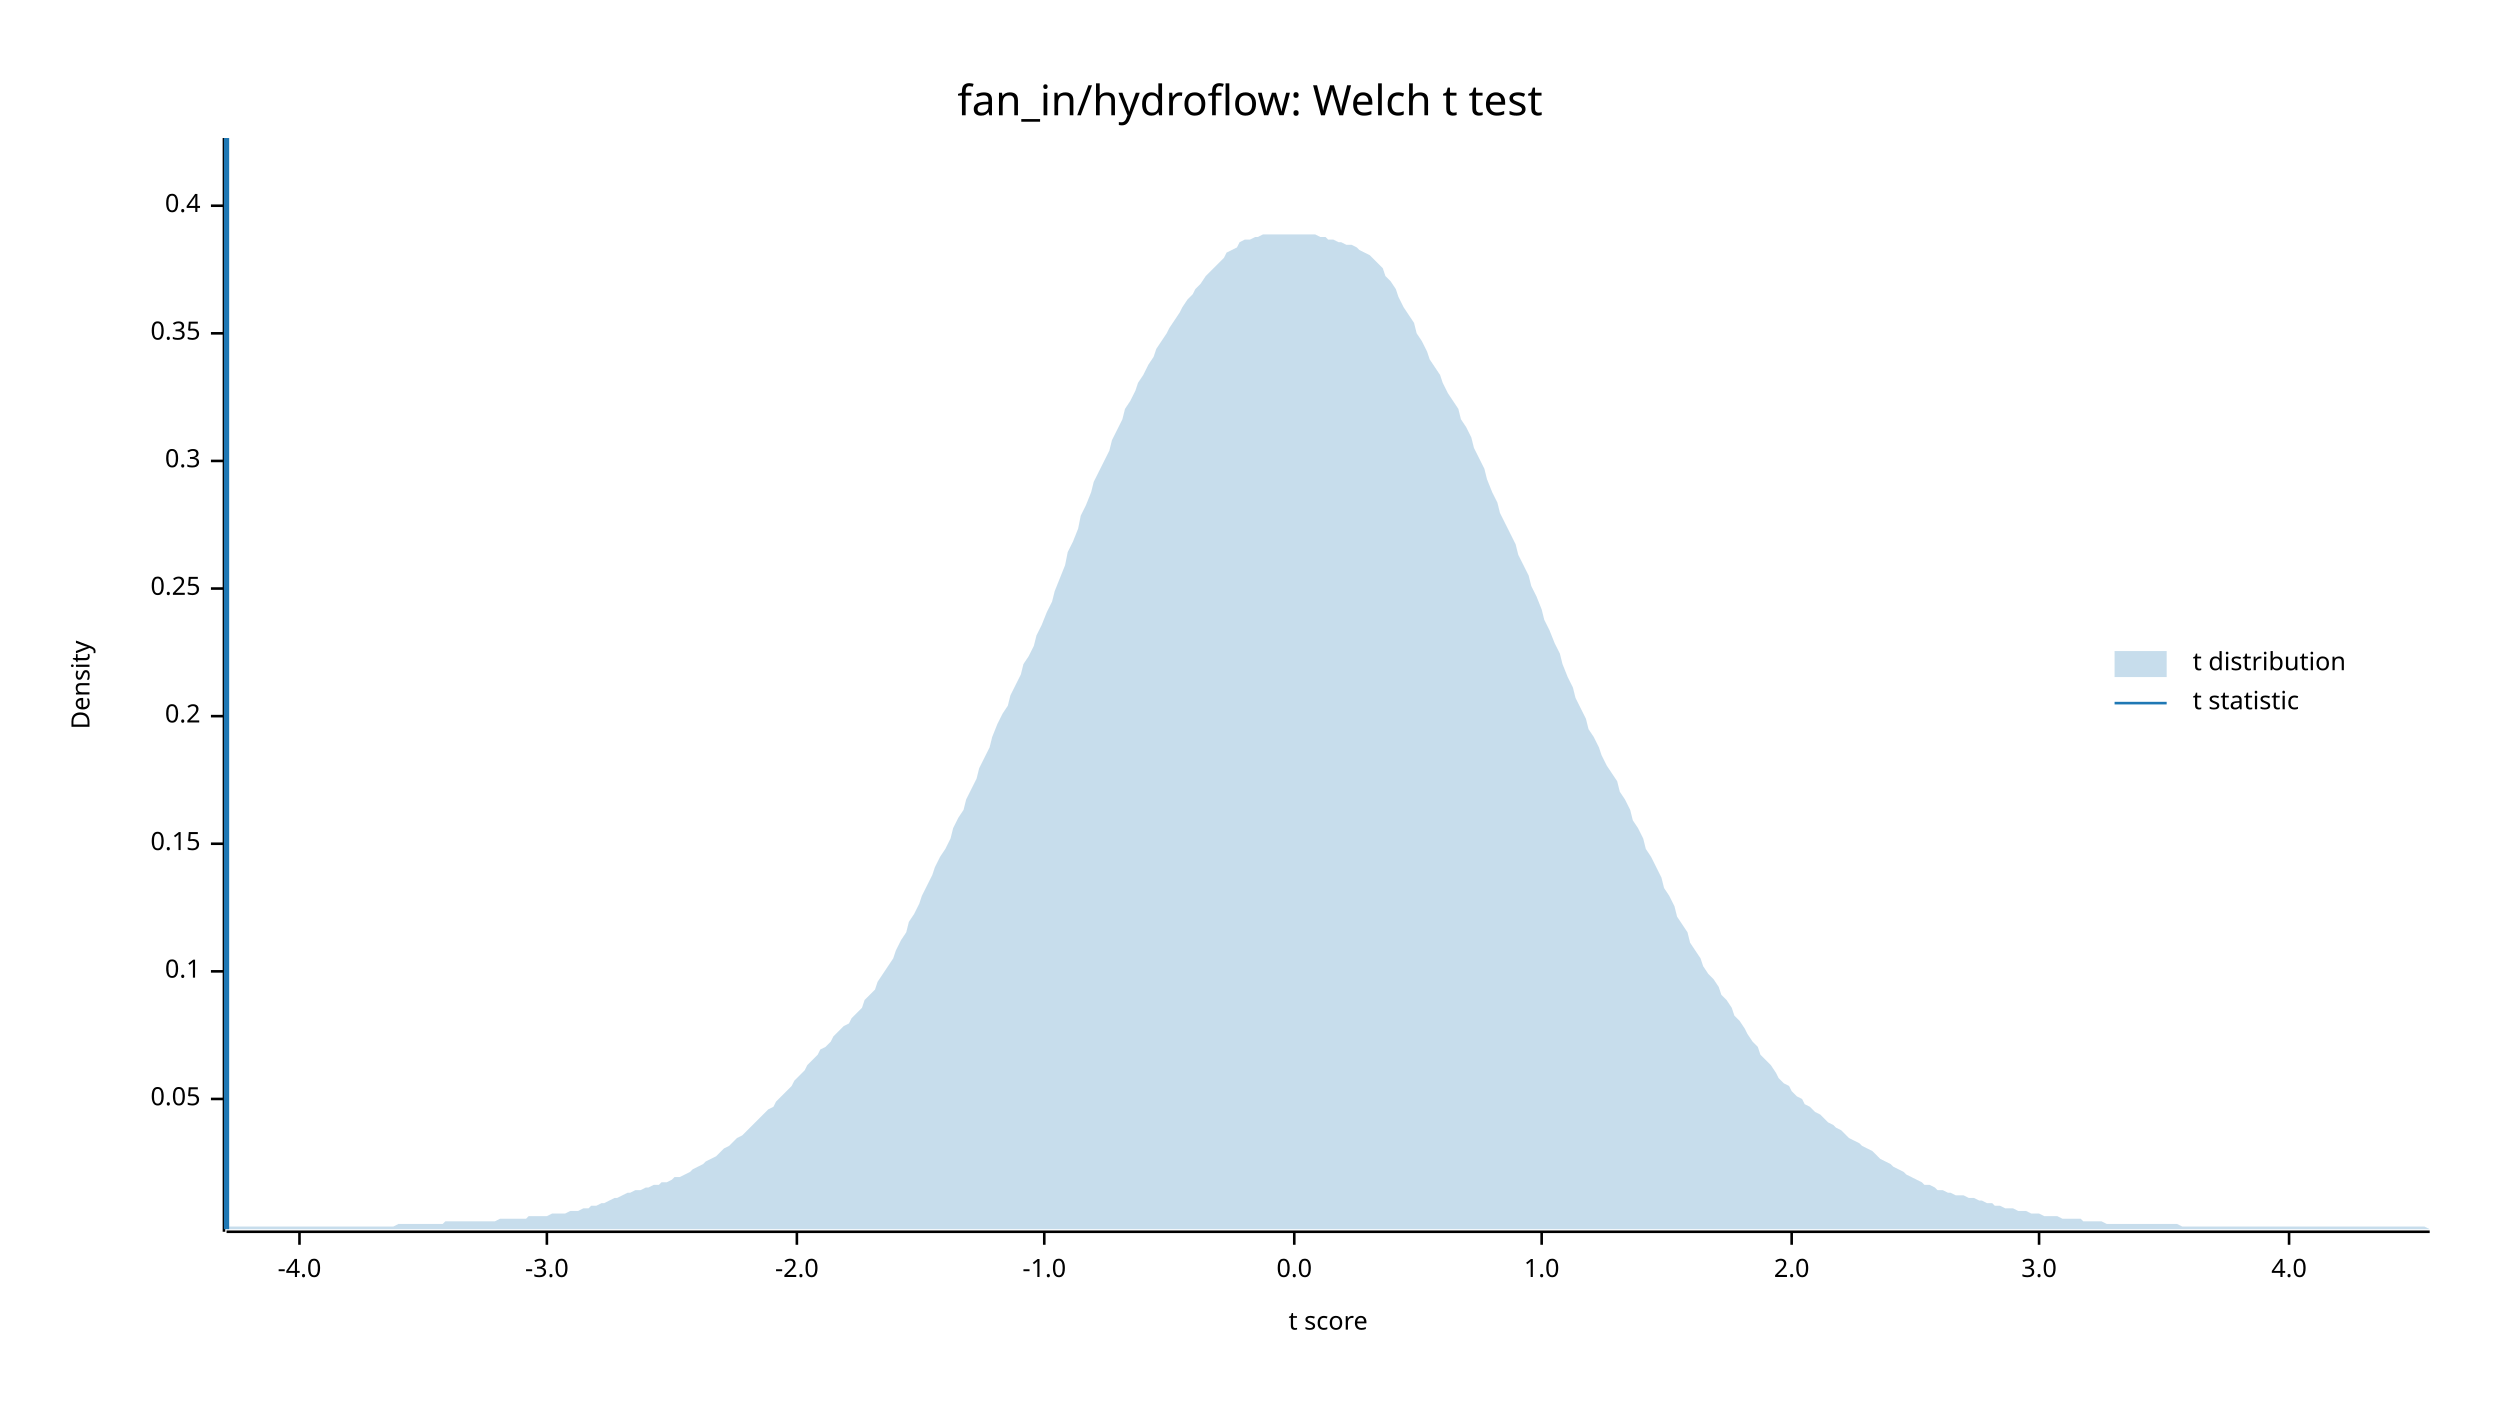
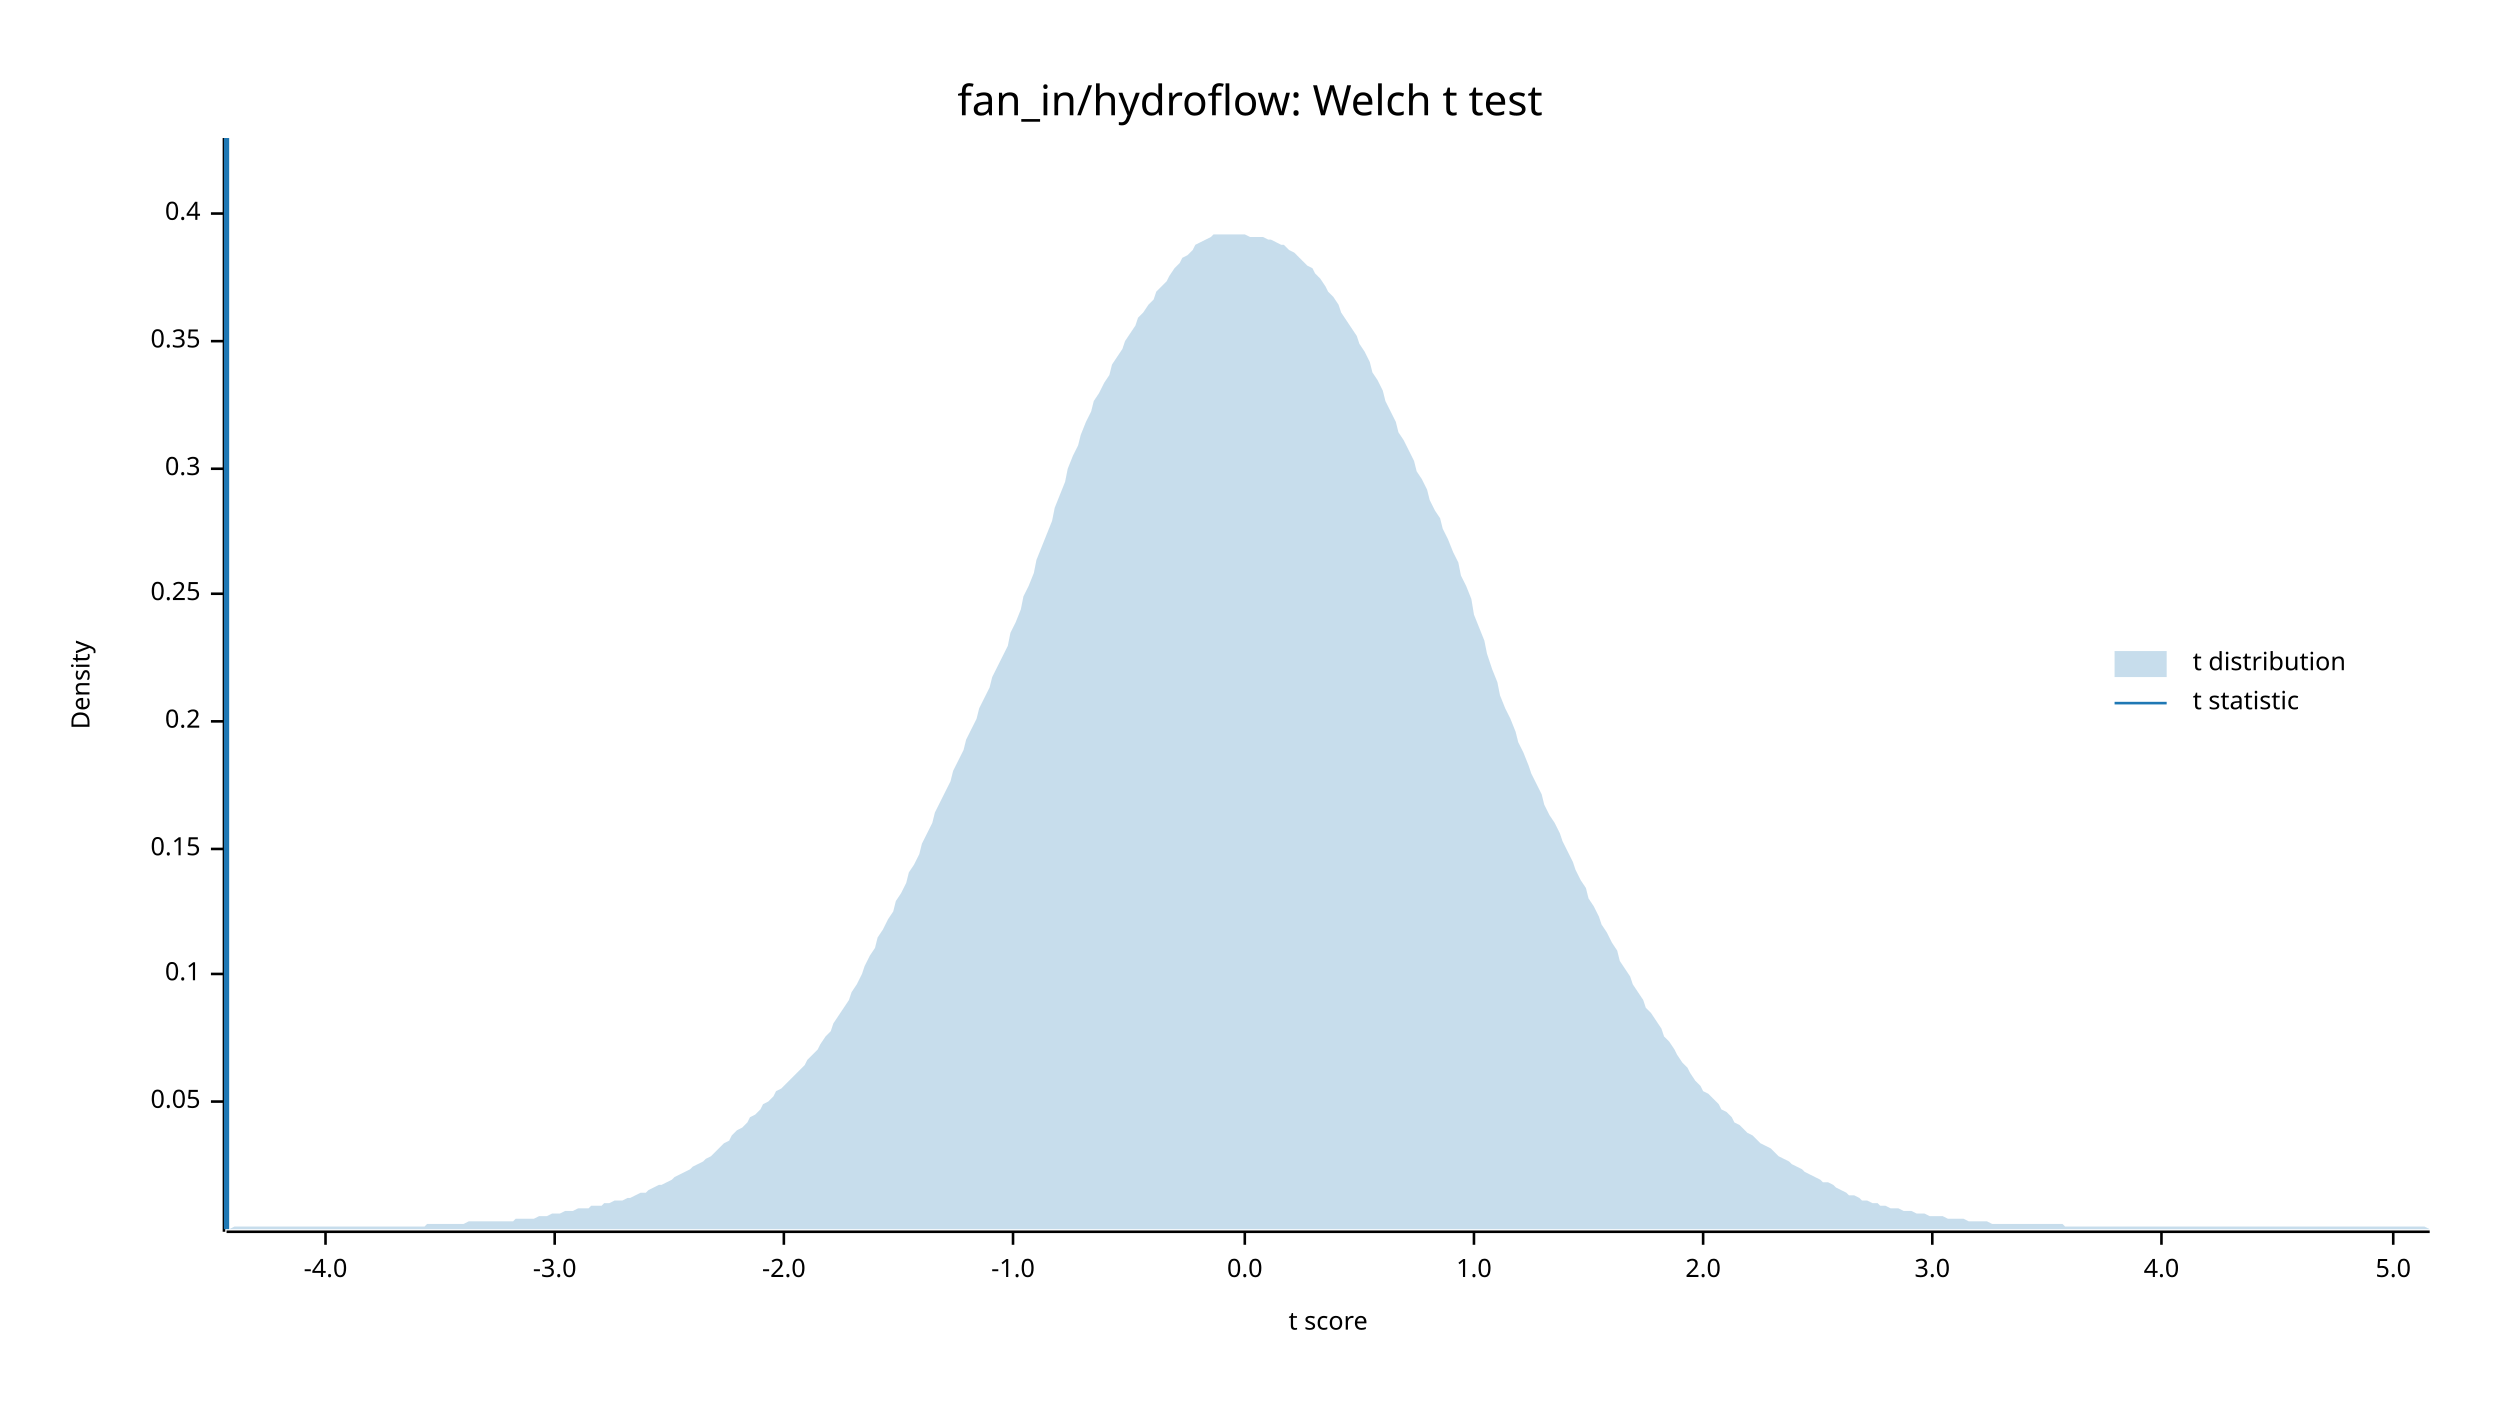
<svg xmlns="http://www.w3.org/2000/svg" width="960" height="540" viewBox="0 0 960 540">
  <text x="480" y="32" dy="0.76em" text-anchor="middle" font-family="sans-serif" font-size="16.129" opacity="1" fill="#000000">
fan_in/hydroflow: Welch t test
</text>
  <text x="27" y="263" dy="0.76em" text-anchor="middle" font-family="sans-serif" font-size="9.677" opacity="1" fill="#000000" transform="rotate(270, 27, 263)">
Density
</text>
  <text x="510" y="513" dy="-0.5ex" text-anchor="middle" font-family="sans-serif" font-size="9.677" opacity="1" fill="#000000">
t score
</text>
  <polyline fill="none" opacity="1" stroke="#000000" stroke-width="1" points="86,53 86,473 " />
-   <text x="77" y="422" dy="0.5ex" text-anchor="end" font-family="sans-serif" font-size="9.677" opacity="1" fill="#000000">
+   <text x="77" y="423" dy="0.5ex" text-anchor="end" font-family="sans-serif" font-size="9.677" opacity="1" fill="#000000">
0.05
</text>
-   <polyline fill="none" opacity="1" stroke="#000000" stroke-width="1" points="81,422 86,422 " />
-   <text x="77" y="373" dy="0.5ex" text-anchor="end" font-family="sans-serif" font-size="9.677" opacity="1" fill="#000000">
+   <polyline fill="none" opacity="1" stroke="#000000" stroke-width="1" points="81,423 86,423 " />
+   <text x="77" y="374" dy="0.5ex" text-anchor="end" font-family="sans-serif" font-size="9.677" opacity="1" fill="#000000">
0.1
</text>
-   <polyline fill="none" opacity="1" stroke="#000000" stroke-width="1" points="81,373 86,373 " />
-   <text x="77" y="324" dy="0.5ex" text-anchor="end" font-family="sans-serif" font-size="9.677" opacity="1" fill="#000000">
+   <polyline fill="none" opacity="1" stroke="#000000" stroke-width="1" points="81,374 86,374 " />
+   <text x="77" y="326" dy="0.5ex" text-anchor="end" font-family="sans-serif" font-size="9.677" opacity="1" fill="#000000">
0.15
</text>
-   <polyline fill="none" opacity="1" stroke="#000000" stroke-width="1" points="81,324 86,324 " />
-   <text x="77" y="275" dy="0.5ex" text-anchor="end" font-family="sans-serif" font-size="9.677" opacity="1" fill="#000000">
+   <polyline fill="none" opacity="1" stroke="#000000" stroke-width="1" points="81,326 86,326 " />
+   <text x="77" y="277" dy="0.5ex" text-anchor="end" font-family="sans-serif" font-size="9.677" opacity="1" fill="#000000">
0.2
</text>
-   <polyline fill="none" opacity="1" stroke="#000000" stroke-width="1" points="81,275 86,275 " />
-   <text x="77" y="226" dy="0.5ex" text-anchor="end" font-family="sans-serif" font-size="9.677" opacity="1" fill="#000000">
+   <polyline fill="none" opacity="1" stroke="#000000" stroke-width="1" points="81,277 86,277 " />
+   <text x="77" y="228" dy="0.5ex" text-anchor="end" font-family="sans-serif" font-size="9.677" opacity="1" fill="#000000">
0.25
</text>
-   <polyline fill="none" opacity="1" stroke="#000000" stroke-width="1" points="81,226 86,226 " />
-   <text x="77" y="177" dy="0.5ex" text-anchor="end" font-family="sans-serif" font-size="9.677" opacity="1" fill="#000000">
+   <polyline fill="none" opacity="1" stroke="#000000" stroke-width="1" points="81,228 86,228 " />
+   <text x="77" y="180" dy="0.5ex" text-anchor="end" font-family="sans-serif" font-size="9.677" opacity="1" fill="#000000">
0.3
</text>
-   <polyline fill="none" opacity="1" stroke="#000000" stroke-width="1" points="81,177 86,177 " />
-   <text x="77" y="128" dy="0.5ex" text-anchor="end" font-family="sans-serif" font-size="9.677" opacity="1" fill="#000000">
+   <polyline fill="none" opacity="1" stroke="#000000" stroke-width="1" points="81,180 86,180 " />
+   <text x="77" y="131" dy="0.5ex" text-anchor="end" font-family="sans-serif" font-size="9.677" opacity="1" fill="#000000">
0.35
</text>
-   <polyline fill="none" opacity="1" stroke="#000000" stroke-width="1" points="81,128 86,128 " />
-   <text x="77" y="79" dy="0.5ex" text-anchor="end" font-family="sans-serif" font-size="9.677" opacity="1" fill="#000000">
+   <polyline fill="none" opacity="1" stroke="#000000" stroke-width="1" points="81,131 86,131 " />
+   <text x="77" y="82" dy="0.5ex" text-anchor="end" font-family="sans-serif" font-size="9.677" opacity="1" fill="#000000">
0.4
</text>
-   <polyline fill="none" opacity="1" stroke="#000000" stroke-width="1" points="81,79 86,79 " />
+   <polyline fill="none" opacity="1" stroke="#000000" stroke-width="1" points="81,82 86,82 " />
  <polyline fill="none" opacity="1" stroke="#000000" stroke-width="1" points="87,473 933,473 " />
-   <text x="115" y="483" dy="0.76em" text-anchor="middle" font-family="sans-serif" font-size="9.677" opacity="1" fill="#000000">
+   <text x="125" y="483" dy="0.76em" text-anchor="middle" font-family="sans-serif" font-size="9.677" opacity="1" fill="#000000">
-4.0
</text>
-   <polyline fill="none" opacity="1" stroke="#000000" stroke-width="1" points="115,473 115,478 " />
-   <text x="210" y="483" dy="0.76em" text-anchor="middle" font-family="sans-serif" font-size="9.677" opacity="1" fill="#000000">
+   <polyline fill="none" opacity="1" stroke="#000000" stroke-width="1" points="125,473 125,478 " />
+   <text x="213" y="483" dy="0.76em" text-anchor="middle" font-family="sans-serif" font-size="9.677" opacity="1" fill="#000000">
-3.0
</text>
-   <polyline fill="none" opacity="1" stroke="#000000" stroke-width="1" points="210,473 210,478 " />
-   <text x="306" y="483" dy="0.76em" text-anchor="middle" font-family="sans-serif" font-size="9.677" opacity="1" fill="#000000">
+   <polyline fill="none" opacity="1" stroke="#000000" stroke-width="1" points="213,473 213,478 " />
+   <text x="301" y="483" dy="0.76em" text-anchor="middle" font-family="sans-serif" font-size="9.677" opacity="1" fill="#000000">
-2.0
</text>
-   <polyline fill="none" opacity="1" stroke="#000000" stroke-width="1" points="306,473 306,478 " />
-   <text x="401" y="483" dy="0.76em" text-anchor="middle" font-family="sans-serif" font-size="9.677" opacity="1" fill="#000000">
+   <polyline fill="none" opacity="1" stroke="#000000" stroke-width="1" points="301,473 301,478 " />
+   <text x="389" y="483" dy="0.76em" text-anchor="middle" font-family="sans-serif" font-size="9.677" opacity="1" fill="#000000">
-1.0
</text>
-   <polyline fill="none" opacity="1" stroke="#000000" stroke-width="1" points="401,473 401,478 " />
-   <text x="497" y="483" dy="0.76em" text-anchor="middle" font-family="sans-serif" font-size="9.677" opacity="1" fill="#000000">
+   <polyline fill="none" opacity="1" stroke="#000000" stroke-width="1" points="389,473 389,478 " />
+   <text x="478" y="483" dy="0.76em" text-anchor="middle" font-family="sans-serif" font-size="9.677" opacity="1" fill="#000000">
0.0
</text>
-   <polyline fill="none" opacity="1" stroke="#000000" stroke-width="1" points="497,473 497,478 " />
-   <text x="592" y="483" dy="0.76em" text-anchor="middle" font-family="sans-serif" font-size="9.677" opacity="1" fill="#000000">
+   <polyline fill="none" opacity="1" stroke="#000000" stroke-width="1" points="478,473 478,478 " />
+   <text x="566" y="483" dy="0.76em" text-anchor="middle" font-family="sans-serif" font-size="9.677" opacity="1" fill="#000000">
1.0
</text>
-   <polyline fill="none" opacity="1" stroke="#000000" stroke-width="1" points="592,473 592,478 " />
-   <text x="688" y="483" dy="0.76em" text-anchor="middle" font-family="sans-serif" font-size="9.677" opacity="1" fill="#000000">
+   <polyline fill="none" opacity="1" stroke="#000000" stroke-width="1" points="566,473 566,478 " />
+   <text x="654" y="483" dy="0.76em" text-anchor="middle" font-family="sans-serif" font-size="9.677" opacity="1" fill="#000000">
2.0
</text>
-   <polyline fill="none" opacity="1" stroke="#000000" stroke-width="1" points="688,473 688,478 " />
-   <text x="783" y="483" dy="0.76em" text-anchor="middle" font-family="sans-serif" font-size="9.677" opacity="1" fill="#000000">
+   <polyline fill="none" opacity="1" stroke="#000000" stroke-width="1" points="654,473 654,478 " />
+   <text x="742" y="483" dy="0.76em" text-anchor="middle" font-family="sans-serif" font-size="9.677" opacity="1" fill="#000000">
3.0
</text>
-   <polyline fill="none" opacity="1" stroke="#000000" stroke-width="1" points="783,473 783,478 " />
-   <text x="879" y="483" dy="0.76em" text-anchor="middle" font-family="sans-serif" font-size="9.677" opacity="1" fill="#000000">
+   <polyline fill="none" opacity="1" stroke="#000000" stroke-width="1" points="742,473 742,478 " />
+   <text x="830" y="483" dy="0.76em" text-anchor="middle" font-family="sans-serif" font-size="9.677" opacity="1" fill="#000000">
4.0
</text>
-   <polyline fill="none" opacity="1" stroke="#000000" stroke-width="1" points="879,473 879,478 " />
-   <polygon opacity="0.25" fill="#1F78B4" points="87,472 88,471 90,471 92,471 93,471 95,471 97,471 98,471 100,471 102,471 103,471 105,471 107,471 109,471 110,471 112,471 114,471 115,471 117,471 119,471 120,471 122,471 124,471 125,471 127,471 129,471 131,471 132,471 134,471 136,471 137,471 139,471 141,471 142,471 144,471 146,471 148,471 149,471 151,471 153,470 154,470 156,470 158,470 159,470 161,470 163,470 164,470 166,470 168,470 170,470 171,469 173,469 175,469 176,469 178,469 180,469 181,469 183,469 185,469 187,469 188,469 190,469 192,468 193,468 195,468 197,468 198,468 200,468 202,468 203,467 205,467 207,467 209,467 210,467 212,466 214,466 215,466 217,466 219,465 220,465 222,465 224,464 226,464 227,463 229,463 231,462 232,462 234,461 236,460 237,460 239,459 241,458 242,458 244,457 246,457 248,456 249,456 251,455 253,455 254,454 256,454 258,453 259,452 261,452 263,451 265,450 266,449 268,448 270,447 271,446 273,445 275,444 276,443 278,441 280,440 281,439 283,437 285,436 287,434 288,433 290,431 292,429 293,428 295,426 297,425 298,423 300,421 302,419 304,417 305,415 307,413 309,411 310,409 312,407 314,405 315,403 317,402 319,400 320,398 322,396 324,394 326,393 327,391 329,389 331,387 332,384 334,382 336,380 337,377 339,374 341,371 343,368 344,365 346,361 348,358 349,354 351,351 353,347 354,344 356,340 358,336 359,333 361,329 363,326 365,322 366,318 368,314 370,311 371,307 373,303 375,299 376,295 378,291 380,287 381,283 383,278 385,274 387,271 388,267 390,263 392,259 393,255 395,252 397,248 398,244 400,240 402,235 404,231 405,227 407,222 409,217 410,212 412,208 414,203 415,198 417,194 419,189 420,185 422,181 424,177 426,173 427,169 429,165 431,161 432,157 434,154 436,150 437,147 439,144 441,140 443,137 444,134 446,131 448,128 449,126 451,123 453,120 454,118 456,115 458,113 459,111 461,109 463,106 465,104 466,103 468,101 470,99 471,97 473,96 475,95 476,93 478,92 480,92 482,91 483,91 485,90 487,90 488,90 490,90 492,90 493,90 495,90 497,90 498,90 500,90 502,90 504,90 505,90 507,91 509,91 510,92 512,92 514,93 515,93 517,94 519,94 521,95 522,96 524,97 526,98 527,99 529,101 531,103 532,106 534,108 536,111 537,114 539,118 541,121 543,124 544,128 546,131 548,135 549,138 551,141 553,144 554,147 556,151 558,154 560,157 561,161 563,164 565,168 566,172 568,176 570,180 571,184 573,189 575,193 576,197 578,201 580,205 582,209 583,213 585,217 587,221 588,225 590,229 592,234 593,238 595,242 597,247 599,251 600,255 602,260 604,264 605,268 607,272 609,276 610,280 612,283 614,287 615,290 617,294 619,297 621,300 622,304 624,307 626,311 627,315 629,318 631,322 632,326 634,329 636,333 638,337 639,341 641,344 643,348 644,352 646,355 648,358 649,362 651,365 653,368 654,371 656,374 658,376 660,379 661,382 663,384 665,387 666,390 668,392 670,395 671,397 673,400 675,402 676,405 678,407 680,409 682,412 683,414 685,416 687,417 688,419 690,421 692,422 693,424 695,425 697,427 699,428 700,429 702,431 704,432 705,433 707,434 709,436 710,437 712,438 714,439 715,440 717,441 719,442 721,444 722,445 724,446 726,447 727,448 729,449 731,450 732,451 734,452 736,453 738,454 739,455 741,455 743,456 744,457 746,457 748,458 749,458 751,459 753,459 754,459 756,460 758,460 760,461 761,461 763,462 765,462 766,463 768,463 770,464 771,464 773,464 775,465 777,465 778,465 780,466 782,466 783,466 785,467 787,467 788,467 790,467 792,468 793,468 795,468 797,468 799,468 800,469 802,469 804,469 805,469 807,469 809,470 810,470 812,470 814,470 816,470 817,470 819,470 821,470 822,470 824,470 826,470 827,470 829,470 831,470 832,470 834,470 836,470 838,471 839,471 841,471 843,471 844,471 846,471 848,471 849,471 851,471 853,471 855,471 856,471 858,471 860,471 861,471 863,471 865,471 866,471 868,471 870,471 871,471 873,471 875,471 877,471 878,471 880,471 882,471 883,471 885,471 887,471 888,471 890,471 892,471 894,471 895,471 897,471 899,471 900,471 902,471 904,471 905,471 907,471 909,471 910,471 912,471 914,471 916,471 917,471 919,471 921,471 922,471 924,471 926,471 927,471 929,471 931,471 933,472 933,472 87,472 " />
+   <polyline fill="none" opacity="1" stroke="#000000" stroke-width="1" points="830,473 830,478 " />
+   <text x="919" y="483" dy="0.76em" text-anchor="middle" font-family="sans-serif" font-size="9.677" opacity="1" fill="#000000">
+ 5.0
+ </text>
+   <polyline fill="none" opacity="1" stroke="#000000" stroke-width="1" points="919,473 919,478 " />
+   <polygon opacity="0.25" fill="#1F78B4" points="87,472 88,472 90,471 92,471 93,471 95,471 97,471 98,471 100,471 102,471 103,471 105,471 107,471 109,471 110,471 112,471 114,471 115,471 117,471 119,471 120,471 122,471 124,471 125,471 127,471 129,471 131,471 132,471 134,471 136,471 137,471 139,471 141,471 142,471 144,471 146,471 148,471 149,471 151,471 153,471 154,471 156,471 158,471 159,471 161,471 163,471 164,470 166,470 168,470 170,470 171,470 173,470 175,470 176,470 178,470 180,469 181,469 183,469 185,469 187,469 188,469 190,469 192,469 193,469 195,469 197,469 198,468 200,468 202,468 203,468 205,468 207,467 209,467 210,467 212,466 214,466 215,466 217,465 219,465 220,465 222,464 224,464 226,464 227,463 229,463 231,463 232,462 234,462 236,461 237,461 239,461 241,460 242,460 244,459 246,458 248,458 249,457 251,456 253,455 254,455 256,454 258,453 259,452 261,451 263,450 265,449 266,448 268,447 270,446 271,445 273,444 275,442 276,441 278,439 280,438 281,436 283,434 285,433 287,431 288,429 290,428 292,426 293,424 295,423 297,421 298,419 300,418 302,416 304,414 305,413 307,411 309,409 310,407 312,405 314,403 315,401 317,398 319,396 320,393 322,390 324,387 326,384 327,381 329,378 331,374 332,371 334,367 336,364 337,360 339,357 341,353 343,350 344,346 346,343 348,339 349,335 351,332 353,328 354,324 356,320 358,316 359,312 361,308 363,304 365,300 366,296 368,292 370,288 371,284 373,280 375,276 376,272 378,268 380,264 381,260 383,256 385,252 387,248 388,243 390,239 392,234 393,229 395,225 397,220 398,215 400,210 402,205 404,200 405,195 407,190 409,185 410,180 412,175 414,171 415,167 417,162 419,158 420,154 422,151 424,147 426,144 427,140 429,137 431,134 432,131 434,128 436,125 437,122 439,120 441,117 443,115 444,112 446,110 448,108 449,106 451,103 453,101 454,99 456,98 458,96 459,94 461,93 463,92 465,91 466,90 468,90 470,90 471,90 473,90 475,90 476,90 478,90 480,91 482,91 483,91 485,91 487,92 488,92 490,93 492,94 493,94 495,96 497,97 498,98 500,100 502,102 504,103 505,105 507,107 509,110 510,112 512,114 514,117 515,120 517,123 519,126 521,129 522,132 524,135 526,139 527,143 529,146 531,150 532,154 534,158 536,162 537,166 539,169 541,173 543,177 544,181 546,184 548,188 549,192 551,196 553,199 554,203 556,207 558,212 560,216 561,221 563,225 565,230 566,236 568,241 570,246 571,251 573,257 575,262 576,267 578,272 580,276 582,281 583,285 585,289 587,294 588,297 590,301 592,305 593,309 595,313 597,316 599,320 600,323 602,327 604,331 605,334 607,338 609,341 610,345 612,348 614,352 615,355 617,358 619,362 621,365 622,369 624,372 626,375 627,378 629,381 631,384 632,387 634,389 636,392 638,395 639,398 641,400 643,403 644,405 646,408 648,410 649,412 651,415 653,417 654,419 656,420 658,422 660,424 661,426 663,427 665,429 666,431 668,432 670,434 671,435 673,436 675,438 676,439 678,440 680,441 682,443 683,444 685,445 687,446 688,447 690,448 692,449 693,450 695,451 697,452 699,453 700,454 702,454 704,455 705,456 707,457 709,458 710,459 712,459 714,460 715,461 717,461 719,462 721,462 722,463 724,463 726,464 727,464 729,464 731,465 732,465 734,465 736,466 738,466 739,466 741,467 743,467 744,467 746,467 748,468 749,468 751,468 753,468 754,468 756,469 758,469 760,469 761,469 763,469 765,470 766,470 768,470 770,470 771,470 773,470 775,470 777,470 778,470 780,470 782,470 783,470 785,470 787,470 788,470 790,470 792,470 793,471 795,471 797,471 799,471 800,471 802,471 804,471 805,471 807,471 809,471 810,471 812,471 814,471 816,471 817,471 819,471 821,471 822,471 824,471 826,471 827,471 829,471 831,471 832,471 834,471 836,471 838,471 839,471 841,471 843,471 844,471 846,471 848,471 849,471 851,471 853,471 855,471 856,471 858,471 860,471 861,471 863,471 865,471 866,471 868,471 870,471 871,471 873,471 875,471 877,471 878,471 880,471 882,471 883,471 885,471 887,471 888,471 890,471 892,471 894,471 895,471 897,471 899,471 900,471 902,471 904,471 905,471 907,471 909,471 910,471 912,471 914,471 916,471 917,471 919,471 921,471 922,471 924,471 926,471 927,471 929,471 931,471 933,472 933,472 87,472 " />
  <polyline fill="none" opacity="1" stroke="#1F78B4" stroke-width="2" points="87,472 87,53 " />
  <text x="842" y="250" dy="0.76em" text-anchor="start" font-family="sans-serif" font-size="9.677" opacity="1" fill="#000000">
t distribution
</text>
  <text x="842" y="265" dy="0.76em" text-anchor="start" font-family="sans-serif" font-size="9.677" opacity="1" fill="#000000">
t statistic
</text>
  <rect x="812" y="250" width="20" height="10" opacity="0.25" fill="#1F78B4" stroke="none" />
  <polyline fill="none" opacity="1" stroke="#1F78B4" stroke-width="1" points="812,270 832,270 " />
</svg>
